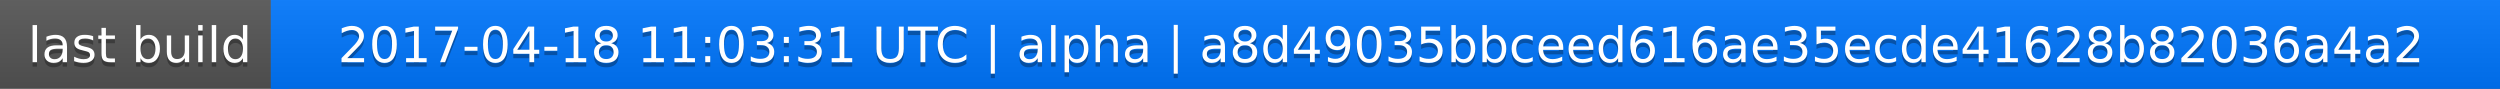
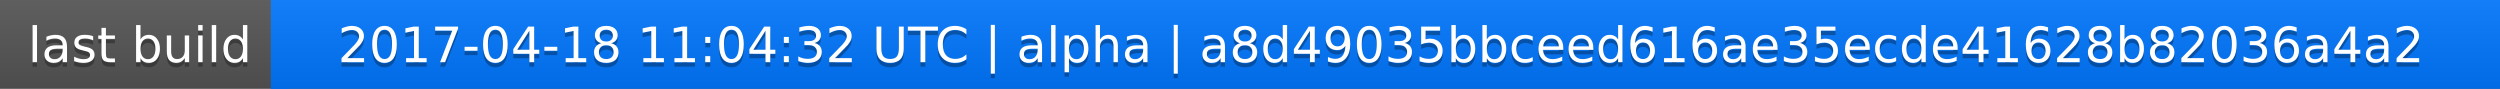
<svg xmlns="http://www.w3.org/2000/svg" width="563" height="20">
  <linearGradient id="a" x2="0" y2="100%">
    <stop offset="0" stop-color="#bbb" stop-opacity=".1" />
    <stop offset="1" stop-opacity=".1" />
  </linearGradient>
  <rect rx="0" width="563" height="20" fill="#555" />
  <rect rx="0" x="61" width="502" height="20" fill="#07f" />
  <path fill="#07f" d="M61 0h4v20h-4z" />
  <rect rx="0" width="563" height="20" fill="url(#a)" />
  <g fill="#fff" text-anchor="middle" font-family="DejaVu Sans,Verdana,Geneva,sans-serif" font-size="11">
    <text x="31.5" y="15" fill="#010101" fill-opacity=".3">last build</text>
    <text x="31.5" y="14">last build</text>
-     <text x="311" y="15" fill="#010101" fill-opacity=".3">2017-04-18 11:03:31 UTC | alpha | a8d49035bbceed616ae35ecde41628b82036a4a2</text>
-     <text x="311" y="14">2017-04-18 11:03:31 UTC | alpha | a8d49035bbceed616ae35ecde41628b82036a4a2</text>
+     <text x="311" y="15" fill="#010101" fill-opacity=".3">2017-04-18 11:04:32 UTC | alpha | a8d49035bbceed616ae35ecde41628b82036a4a2</text>
+     <text x="311" y="14">2017-04-18 11:04:32 UTC | alpha | a8d49035bbceed616ae35ecde41628b82036a4a2</text>
  </g>
</svg>
